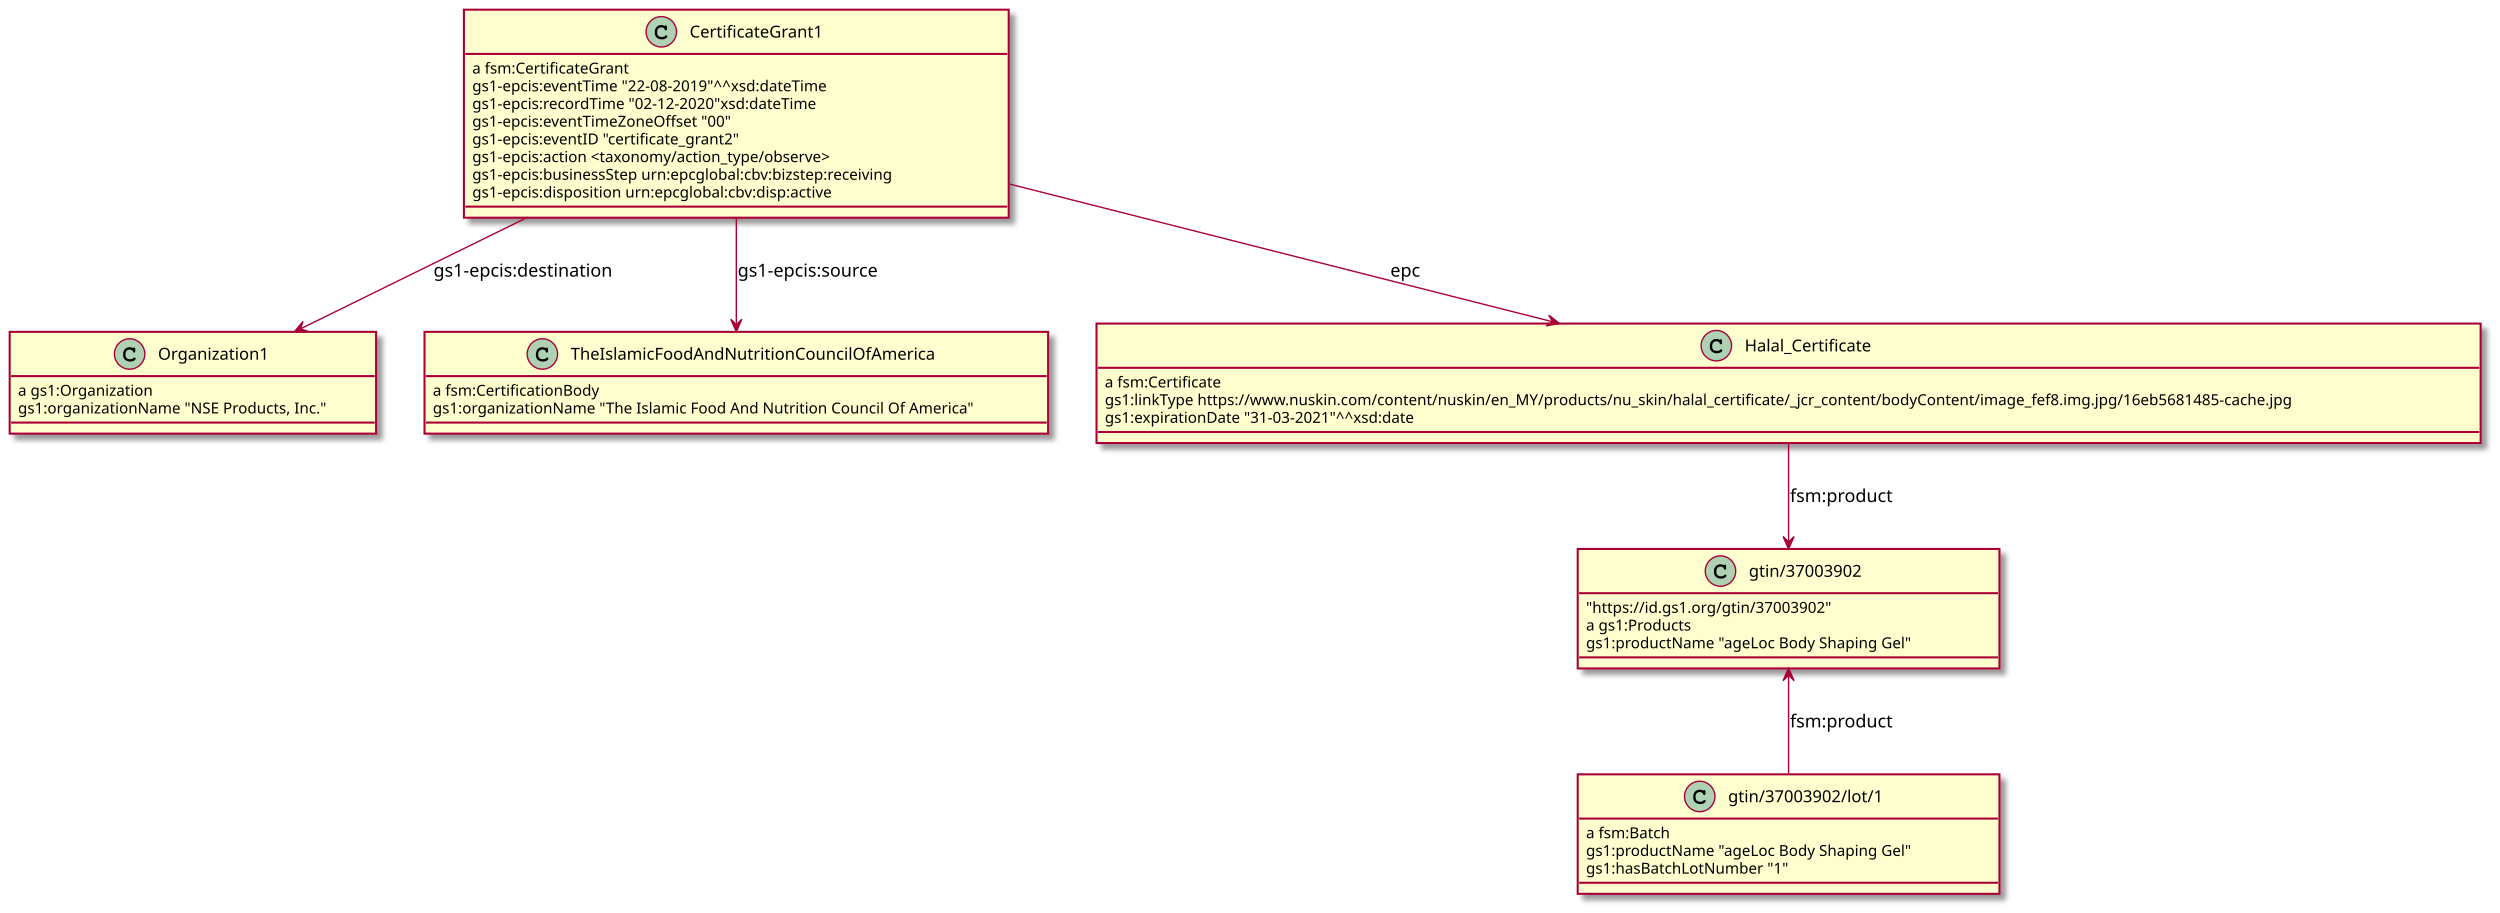
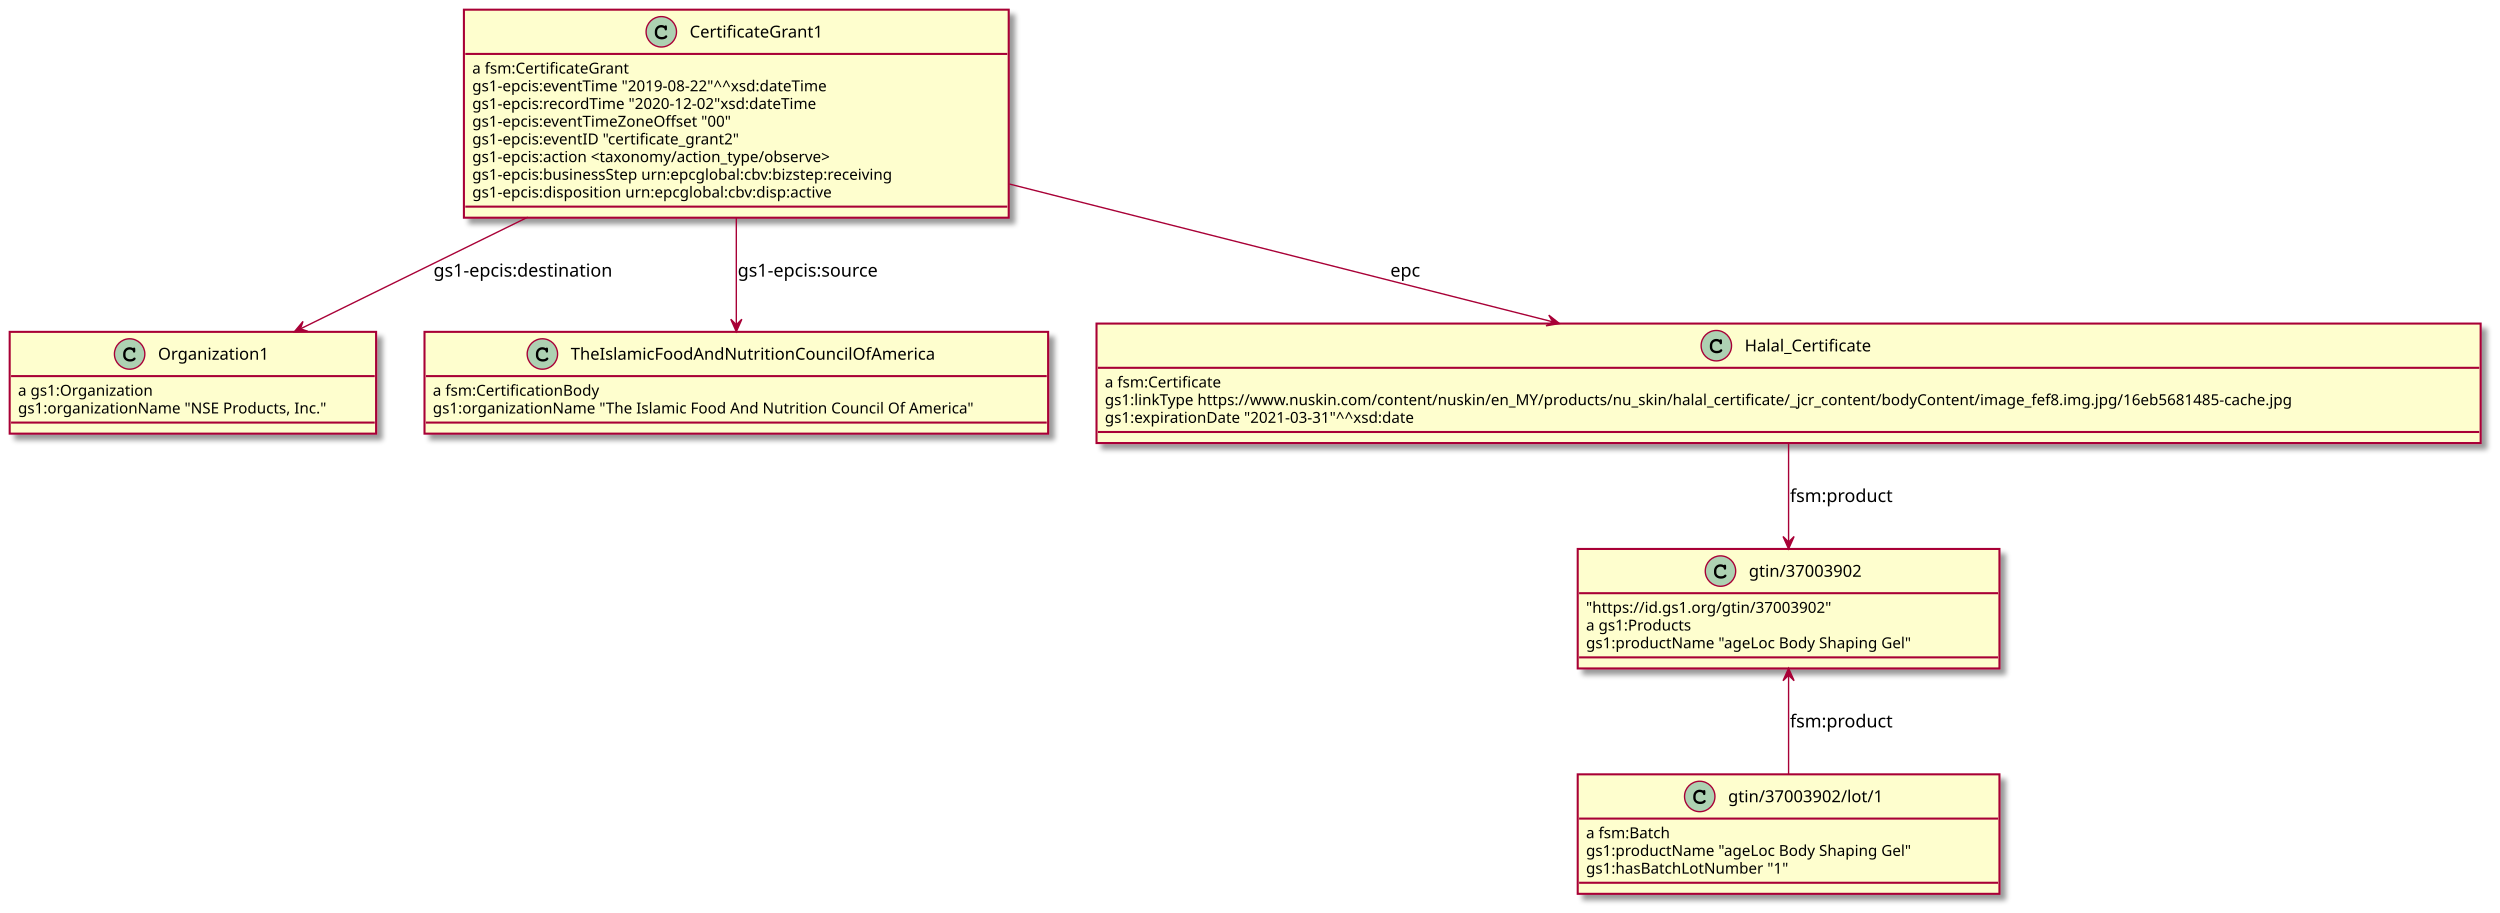
<svg xmlns="http://www.w3.org/2000/svg" contentScriptType="application/ecmascript" contentStyleType="text/css" height="660px" preserveAspectRatio="none" style="width:1808px;height:660px;" version="1.1" viewBox="0 0 1808 660" width="1808px" zoomAndPan="magnify">
  <defs>
-     <filter height="300%" id="f1qhrj7h1mjzw7" width="300%" x="-1" y="-1">
+     <filter height="300%" id="f1r4w5plvcdhs9" width="300%" x="-1" y="-1">
      <feGaussianBlur result="blurOut" stdDeviation="2.0" />
      <feColorMatrix in="blurOut" result="blurOut2" type="matrix" values="0 0 0 0 0 0 0 0 0 0 0 0 0 0 0 0 0 0 .4 0" />
      <feOffset dx="4.0" dy="4.0" in="blurOut2" result="blurOut3" />
      <feBlend in="SourceGraphic" in2="blurOut3" mode="normal" />
    </filter>
  </defs>
  <g>
-     <rect codeLine="1" fill="#FEFECE" filter="url(#f1qhrj7h1mjzw7)" height="150.438" id="CertificateGrant1" style="stroke:#A80036;stroke-width:1.5;" width="394" x="335.5" y="7" />
+     <rect codeLine="1" fill="#FEFECE" filter="url(#f1r4w5plvcdhs9)" height="150.438" id="CertificateGrant1" style="stroke:#A80036;stroke-width:1.5;" width="394" x="335.5" y="7" />
    <ellipse cx="478.25" cy="23" fill="#ADD1B2" rx="11" ry="11" style="stroke:#A80036;stroke-width:1.0;" />
    <path d="M480.594,18.672 C479.656,18.234 479.062,18.094 478.188,18.094 C475.562,18.094 473.562,20.172 473.562,22.891 L473.562,24.016 C473.562,26.594 475.672,28.484 478.562,28.484 C479.781,28.484 480.938,28.188 481.688,27.641 C482.266,27.234 482.594,26.781 482.594,26.391 C482.594,25.938 482.203,25.547 481.734,25.547 C481.516,25.547 481.312,25.625 481.125,25.812 C480.672,26.297 480.672,26.297 480.484,26.391 C480.062,26.656 479.375,26.781 478.609,26.781 C476.562,26.781 475.266,25.688 475.266,23.984 L475.266,22.891 C475.266,21.109 476.516,19.797 478.25,19.797 C478.828,19.797 479.438,19.953 479.906,20.203 C480.391,20.484 480.562,20.703 480.656,21.109 C480.719,21.516 480.75,21.641 480.891,21.766 C481.031,21.906 481.266,22.016 481.484,22.016 C481.75,22.016 482.016,21.875 482.188,21.656 C482.297,21.5 482.328,21.312 482.328,20.891 L482.328,19.469 C482.328,19.031 482.312,18.906 482.219,18.75 C482.062,18.484 481.781,18.344 481.484,18.344 C481.188,18.344 480.984,18.438 480.766,18.75 L480.594,18.672 Z " fill="#000000" />
    <text fill="#000000" font-family="sans-serif" font-size="12" lengthAdjust="spacingAndGlyphs" textLength="100" x="498.75" y="27.154">CertificateGrant1</text>
    <line style="stroke:#A80036;stroke-width:1.5;" x1="336.5" x2="728.5" y1="39" y2="39" />
    <text fill="#000000" font-family="sans-serif" font-size="11" lengthAdjust="spacingAndGlyphs" textLength="253" x="341.5" y="53.21">a                                 fsm:CertificateGrant</text>
-     <text fill="#000000" font-family="sans-serif" font-size="11" lengthAdjust="spacingAndGlyphs" textLength="350" x="341.5" y="66.015">gs1-epcis:eventTime               "22-08-2019"^^xsd:dateTime</text>
-     <text fill="#000000" font-family="sans-serif" font-size="11" lengthAdjust="spacingAndGlyphs" textLength="330" x="341.5" y="78.82">gs1-epcis:recordTime              "02-12-2020"xsd:dateTime</text>
+     <text fill="#000000" font-family="sans-serif" font-size="11" lengthAdjust="spacingAndGlyphs" textLength="350" x="341.5" y="66.015">gs1-epcis:eventTime               "2019-08-22"^^xsd:dateTime</text>
+     <text fill="#000000" font-family="sans-serif" font-size="11" lengthAdjust="spacingAndGlyphs" textLength="330" x="341.5" y="78.82">gs1-epcis:recordTime              "2020-12-02"xsd:dateTime</text>
    <text fill="#000000" font-family="sans-serif" font-size="11" lengthAdjust="spacingAndGlyphs" textLength="229" x="341.5" y="91.624">gs1-epcis:eventTimeZoneOffset     "00"</text>
    <text fill="#000000" font-family="sans-serif" font-size="11" lengthAdjust="spacingAndGlyphs" textLength="280" x="341.5" y="104.429">gs1-epcis:eventID                 "certificate_grant2"</text>
    <text fill="#000000" font-family="sans-serif" font-size="11" lengthAdjust="spacingAndGlyphs" textLength="359" x="341.5" y="117.234">gs1-epcis:action                  &lt;taxonomy/action_type/observe&gt;</text>
    <text fill="#000000" font-family="sans-serif" font-size="11" lengthAdjust="spacingAndGlyphs" textLength="382" x="341.5" y="130.039">gs1-epcis:businessStep            urn:epcglobal:cbv:bizstep:receiving</text>
    <text fill="#000000" font-family="sans-serif" font-size="11" lengthAdjust="spacingAndGlyphs" textLength="332" x="341.5" y="142.843">gs1-epcis:disposition             urn:epcglobal:cbv:disp:active</text>
    <line style="stroke:#A80036;stroke-width:1.5;" x1="336.5" x2="728.5" y1="149.438" y2="149.438" />
-     <rect codeLine="12" fill="#FEFECE" filter="url(#f1qhrj7h1mjzw7)" height="73.609" id="Organization1" style="stroke:#A80036;stroke-width:1.5;" width="265" x="7" y="240" />
+     <rect codeLine="12" fill="#FEFECE" filter="url(#f1r4w5plvcdhs9)" height="73.609" id="Organization1" style="stroke:#A80036;stroke-width:1.5;" width="265" x="7" y="240" />
    <ellipse cx="93.75" cy="256" fill="#ADD1B2" rx="11" ry="11" style="stroke:#A80036;stroke-width:1.0;" />
    <path d="M96.094,251.672 C95.156,251.234 94.562,251.094 93.688,251.094 C91.062,251.094 89.062,253.172 89.062,255.891 L89.062,257.016 C89.062,259.594 91.172,261.484 94.062,261.484 C95.281,261.484 96.438,261.188 97.188,260.641 C97.766,260.234 98.094,259.781 98.094,259.391 C98.094,258.938 97.703,258.547 97.234,258.547 C97.016,258.547 96.812,258.625 96.625,258.812 C96.172,259.297 96.172,259.297 95.984,259.391 C95.562,259.656 94.875,259.781 94.109,259.781 C92.062,259.781 90.766,258.688 90.766,256.984 L90.766,255.891 C90.766,254.109 92.016,252.797 93.75,252.797 C94.328,252.797 94.938,252.953 95.406,253.203 C95.891,253.484 96.062,253.703 96.156,254.109 C96.219,254.516 96.25,254.641 96.391,254.766 C96.531,254.906 96.766,255.016 96.984,255.016 C97.25,255.016 97.516,254.875 97.688,254.656 C97.797,254.5 97.828,254.312 97.828,253.891 L97.828,252.469 C97.828,252.031 97.812,251.906 97.719,251.75 C97.562,251.484 97.281,251.344 96.984,251.344 C96.688,251.344 96.484,251.438 96.266,251.75 L96.094,251.672 Z " fill="#000000" />
    <text fill="#000000" font-family="sans-serif" font-size="12" lengthAdjust="spacingAndGlyphs" textLength="83" x="114.25" y="260.154">Organization1</text>
    <line style="stroke:#A80036;stroke-width:1.5;" x1="8" x2="271" y1="272" y2="272" />
    <text fill="#000000" font-family="sans-serif" font-size="11" lengthAdjust="spacingAndGlyphs" textLength="194" x="13" y="286.21">a                       gs1:Organization</text>
    <text fill="#000000" font-family="sans-serif" font-size="11" lengthAdjust="spacingAndGlyphs" textLength="253" x="13" y="299.015">gs1:organizationName    "NSE Products, Inc."</text>
    <line style="stroke:#A80036;stroke-width:1.5;" x1="8" x2="271" y1="305.609" y2="305.609" />
-     <rect codeLine="18" fill="#FEFECE" filter="url(#f1qhrj7h1mjzw7)" height="73.609" id="TheIslamicFoodAndNutritionCouncilOfAmerica" style="stroke:#A80036;stroke-width:1.5;" width="451" x="307" y="240" />
+     <rect codeLine="18" fill="#FEFECE" filter="url(#f1r4w5plvcdhs9)" height="73.609" id="TheIslamicFoodAndNutritionCouncilOfAmerica" style="stroke:#A80036;stroke-width:1.5;" width="451" x="307" y="240" />
    <ellipse cx="392.25" cy="256" fill="#ADD1B2" rx="11" ry="11" style="stroke:#A80036;stroke-width:1.0;" />
    <path d="M394.594,251.672 C393.656,251.234 393.062,251.094 392.188,251.094 C389.562,251.094 387.562,253.172 387.562,255.891 L387.562,257.016 C387.562,259.594 389.672,261.484 392.562,261.484 C393.781,261.484 394.938,261.188 395.688,260.641 C396.266,260.234 396.594,259.781 396.594,259.391 C396.594,258.938 396.203,258.547 395.734,258.547 C395.516,258.547 395.312,258.625 395.125,258.812 C394.672,259.297 394.672,259.297 394.484,259.391 C394.062,259.656 393.375,259.781 392.609,259.781 C390.562,259.781 389.266,258.688 389.266,256.984 L389.266,255.891 C389.266,254.109 390.516,252.797 392.25,252.797 C392.828,252.797 393.438,252.953 393.906,253.203 C394.391,253.484 394.562,253.703 394.656,254.109 C394.719,254.516 394.75,254.641 394.891,254.766 C395.031,254.906 395.266,255.016 395.484,255.016 C395.75,255.016 396.016,254.875 396.188,254.656 C396.297,254.5 396.328,254.312 396.328,253.891 L396.328,252.469 C396.328,252.031 396.312,251.906 396.219,251.75 C396.062,251.484 395.781,251.344 395.484,251.344 C395.188,251.344 394.984,251.438 394.766,251.75 L394.594,251.672 Z " fill="#000000" />
    <text fill="#000000" font-family="sans-serif" font-size="12" lengthAdjust="spacingAndGlyphs" textLength="272" x="412.75" y="260.154">TheIslamicFoodAndNutritionCouncilOfAmerica</text>
    <line style="stroke:#A80036;stroke-width:1.5;" x1="308" x2="757" y1="272" y2="272" />
    <text fill="#000000" font-family="sans-serif" font-size="11" lengthAdjust="spacingAndGlyphs" textLength="220" x="313" y="286.21">a                       fsm:CertificationBody</text>
    <text fill="#000000" font-family="sans-serif" font-size="11" lengthAdjust="spacingAndGlyphs" textLength="439" x="313" y="299.015">gs1:organizationName    "The Islamic Food And Nutrition Council Of America"</text>
    <line style="stroke:#A80036;stroke-width:1.5;" x1="308" x2="757" y1="305.609" y2="305.609" />
-     <rect codeLine="23" fill="#FEFECE" filter="url(#f1qhrj7h1mjzw7)" height="86.414" id="Halal_Certificate" style="stroke:#A80036;stroke-width:1.5;" width="1001" x="793" y="234" />
+     <rect codeLine="23" fill="#FEFECE" filter="url(#f1r4w5plvcdhs9)" height="86.414" id="Halal_Certificate" style="stroke:#A80036;stroke-width:1.5;" width="1001" x="793" y="234" />
    <ellipse cx="1241.25" cy="250" fill="#ADD1B2" rx="11" ry="11" style="stroke:#A80036;stroke-width:1.0;" />
    <path d="M1243.594,245.672 C1242.656,245.234 1242.062,245.094 1241.188,245.094 C1238.562,245.094 1236.562,247.172 1236.562,249.891 L1236.562,251.016 C1236.562,253.594 1238.672,255.484 1241.562,255.484 C1242.781,255.484 1243.938,255.188 1244.688,254.641 C1245.266,254.234 1245.594,253.781 1245.594,253.391 C1245.594,252.938 1245.203,252.547 1244.734,252.547 C1244.516,252.547 1244.312,252.625 1244.125,252.812 C1243.672,253.297 1243.672,253.297 1243.484,253.391 C1243.062,253.656 1242.375,253.781 1241.609,253.781 C1239.562,253.781 1238.266,252.688 1238.266,250.984 L1238.266,249.891 C1238.266,248.109 1239.516,246.797 1241.25,246.797 C1241.828,246.797 1242.438,246.953 1242.906,247.203 C1243.391,247.484 1243.562,247.703 1243.656,248.109 C1243.719,248.516 1243.75,248.641 1243.891,248.766 C1244.031,248.906 1244.266,249.016 1244.484,249.016 C1244.75,249.016 1245.016,248.875 1245.188,248.656 C1245.297,248.5 1245.328,248.312 1245.328,247.891 L1245.328,246.469 C1245.328,246.031 1245.312,245.906 1245.219,245.75 C1245.062,245.484 1244.781,245.344 1244.484,245.344 C1244.188,245.344 1243.984,245.438 1243.766,245.75 L1243.594,245.672 Z " fill="#000000" />
    <text fill="#000000" font-family="sans-serif" font-size="12" lengthAdjust="spacingAndGlyphs" textLength="96" x="1261.75" y="254.154">Halal_Certificate</text>
    <line style="stroke:#A80036;stroke-width:1.5;" x1="794" x2="1793" y1="266" y2="266" />
    <text fill="#000000" font-family="sans-serif" font-size="11" lengthAdjust="spacingAndGlyphs" textLength="198" x="799" y="280.21">a                           fsm:Certificate</text>
    <text fill="#000000" font-family="sans-serif" font-size="11" lengthAdjust="spacingAndGlyphs" textLength="989" x="799" y="293.015">gs1:linkType                https://www.nuskin.com/content/nuskin/en_MY/products/nu_skin/halal_certificate/_jcr_content/bodyContent/image_fef8.img.jpg/16eb5681485-cache.jpg</text>
-     <text fill="#000000" font-family="sans-serif" font-size="11" lengthAdjust="spacingAndGlyphs" textLength="289" x="799" y="305.82">gs1:expirationDate          "31-03-2021"^^xsd:date</text>
+     <text fill="#000000" font-family="sans-serif" font-size="11" lengthAdjust="spacingAndGlyphs" textLength="289" x="799" y="305.82">gs1:expirationDate          "2021-03-31"^^xsd:date</text>
    <line style="stroke:#A80036;stroke-width:1.5;" x1="794" x2="1793" y1="312.414" y2="312.414" />
-     <rect codeLine="29" fill="#FEFECE" filter="url(#f1qhrj7h1mjzw7)" height="86.414" id="gtin/37003902" style="stroke:#A80036;stroke-width:1.5;" width="305" x="1141" y="397" />
+     <rect codeLine="29" fill="#FEFECE" filter="url(#f1r4w5plvcdhs9)" height="86.414" id="gtin/37003902" style="stroke:#A80036;stroke-width:1.5;" width="305" x="1141" y="397" />
    <ellipse cx="1244.25" cy="413" fill="#ADD1B2" rx="11" ry="11" style="stroke:#A80036;stroke-width:1.0;" />
    <path d="M1246.594,408.672 C1245.656,408.234 1245.062,408.094 1244.188,408.094 C1241.562,408.094 1239.562,410.172 1239.562,412.891 L1239.562,414.016 C1239.562,416.594 1241.672,418.484 1244.562,418.484 C1245.781,418.484 1246.938,418.188 1247.688,417.641 C1248.266,417.234 1248.594,416.781 1248.594,416.391 C1248.594,415.938 1248.203,415.547 1247.734,415.547 C1247.516,415.547 1247.312,415.625 1247.125,415.812 C1246.672,416.297 1246.672,416.297 1246.484,416.391 C1246.062,416.656 1245.375,416.781 1244.609,416.781 C1242.562,416.781 1241.266,415.688 1241.266,413.984 L1241.266,412.891 C1241.266,411.109 1242.516,409.797 1244.25,409.797 C1244.828,409.797 1245.438,409.953 1245.906,410.203 C1246.391,410.484 1246.562,410.703 1246.656,411.109 C1246.719,411.516 1246.75,411.641 1246.891,411.766 C1247.031,411.906 1247.266,412.016 1247.484,412.016 C1247.75,412.016 1248.016,411.875 1248.188,411.656 C1248.297,411.5 1248.328,411.312 1248.328,410.891 L1248.328,409.469 C1248.328,409.031 1248.312,408.906 1248.219,408.75 C1248.062,408.484 1247.781,408.344 1247.484,408.344 C1247.188,408.344 1246.984,408.438 1246.766,408.75 L1246.594,408.672 Z " fill="#000000" />
    <text fill="#000000" font-family="sans-serif" font-size="12" lengthAdjust="spacingAndGlyphs" textLength="90" x="1264.75" y="417.154">gtin/37003902</text>
    <line style="stroke:#A80036;stroke-width:1.5;" x1="1142" x2="1445" y1="429" y2="429" />
    <text fill="#000000" font-family="sans-serif" font-size="11" lengthAdjust="spacingAndGlyphs" textLength="188" x="1147" y="443.21">"https://id.gs1.org/gtin/37003902"</text>
    <text fill="#000000" font-family="sans-serif" font-size="11" lengthAdjust="spacingAndGlyphs" textLength="169" x="1147" y="456.015">a                       gs1:Products</text>
    <text fill="#000000" font-family="sans-serif" font-size="11" lengthAdjust="spacingAndGlyphs" textLength="293" x="1147" y="468.82">gs1:productName         "ageLoc Body Shaping Gel"</text>
    <line style="stroke:#A80036;stroke-width:1.5;" x1="1142" x2="1445" y1="475.414" y2="475.414" />
-     <rect codeLine="35" fill="#FEFECE" filter="url(#f1qhrj7h1mjzw7)" height="86.414" id="gtin/37003902/lot/1" style="stroke:#A80036;stroke-width:1.5;" width="305" x="1141" y="560" />
+     <rect codeLine="35" fill="#FEFECE" filter="url(#f1r4w5plvcdhs9)" height="86.414" id="gtin/37003902/lot/1" style="stroke:#A80036;stroke-width:1.5;" width="305" x="1141" y="560" />
    <ellipse cx="1229.25" cy="576" fill="#ADD1B2" rx="11" ry="11" style="stroke:#A80036;stroke-width:1.0;" />
    <path d="M1231.594,571.672 C1230.656,571.234 1230.062,571.094 1229.188,571.094 C1226.562,571.094 1224.562,573.172 1224.562,575.891 L1224.562,577.016 C1224.562,579.594 1226.672,581.484 1229.562,581.484 C1230.781,581.484 1231.938,581.188 1232.688,580.641 C1233.266,580.234 1233.594,579.781 1233.594,579.391 C1233.594,578.938 1233.203,578.547 1232.734,578.547 C1232.516,578.547 1232.312,578.625 1232.125,578.812 C1231.672,579.297 1231.672,579.297 1231.484,579.391 C1231.062,579.656 1230.375,579.781 1229.609,579.781 C1227.562,579.781 1226.266,578.688 1226.266,576.984 L1226.266,575.891 C1226.266,574.109 1227.516,572.797 1229.25,572.797 C1229.828,572.797 1230.438,572.953 1230.906,573.203 C1231.391,573.484 1231.562,573.703 1231.656,574.109 C1231.719,574.516 1231.75,574.641 1231.891,574.766 C1232.031,574.906 1232.266,575.016 1232.484,575.016 C1232.75,575.016 1233.016,574.875 1233.188,574.656 C1233.297,574.5 1233.328,574.312 1233.328,573.891 L1233.328,572.469 C1233.328,572.031 1233.312,571.906 1233.219,571.75 C1233.062,571.484 1232.781,571.344 1232.484,571.344 C1232.188,571.344 1231.984,571.438 1231.766,571.75 L1231.594,571.672 Z " fill="#000000" />
    <text fill="#000000" font-family="sans-serif" font-size="12" lengthAdjust="spacingAndGlyphs" textLength="120" x="1249.75" y="580.154">gtin/37003902/lot/1</text>
    <line style="stroke:#A80036;stroke-width:1.5;" x1="1142" x2="1445" y1="592" y2="592" />
    <text fill="#000000" font-family="sans-serif" font-size="11" lengthAdjust="spacingAndGlyphs" textLength="155" x="1147" y="606.21">a                       fsm:Batch</text>
    <text fill="#000000" font-family="sans-serif" font-size="11" lengthAdjust="spacingAndGlyphs" textLength="293" x="1147" y="619.015">gs1:productName         "ageLoc Body Shaping Gel"</text>
    <text fill="#000000" font-family="sans-serif" font-size="11" lengthAdjust="spacingAndGlyphs" textLength="166" x="1147" y="631.82">gs1:hasBatchLotNumber   "1"</text>
    <line style="stroke:#A80036;stroke-width:1.5;" x1="1142" x2="1445" y1="638.414" y2="638.414" />
    <path codeLine="41" d="M381.68,157.067 C325.586,184.614 264.235,214.744 217.317,237.784 " fill="none" id="CertificateGrant1-to-Organization1" style="stroke:#A80036;stroke-width:1.0;" />
    <polygon fill="#A80036" points="212.823,239.992,222.665,239.614,217.311,237.787,219.137,232.434,212.823,239.992" style="stroke:#A80036;stroke-width:1.0;" />
    <text fill="#000000" font-family="sans-serif" font-size="13" lengthAdjust="spacingAndGlyphs" textLength="137" x="313.5" y="200.067">gs1-epcis:destination</text>
    <path codeLine="42" d="M532.5,157.067 C532.5,183.454 532.5,212.21 532.5,234.836 " fill="none" id="CertificateGrant1-to-TheIslamicFoodAndNutritionCouncilOfAmerica" style="stroke:#A80036;stroke-width:1.0;" />
    <polygon fill="#A80036" points="532.5,239.861,536.5,230.861,532.5,234.861,528.5,230.861,532.5,239.861" style="stroke:#A80036;stroke-width:1.0;" />
    <text fill="#000000" font-family="sans-serif" font-size="13" lengthAdjust="spacingAndGlyphs" textLength="109" x="533.5" y="200.067">gs1-epcis:source</text>
    <path codeLine="43" d="M729.961,133.079 C851.682,163.949 1006.209,203.139 1122.65,232.671 " fill="none" id="CertificateGrant1-to-Halal_Certificate" style="stroke:#A80036;stroke-width:1.0;" />
    <polygon fill="#A80036" points="1127.82,233.981,1120.079,227.892,1122.973,232.752,1118.113,235.647,1127.82,233.981" style="stroke:#A80036;stroke-width:1.0;" />
    <text fill="#000000" font-family="sans-serif" font-size="13" lengthAdjust="spacingAndGlyphs" textLength="23" x="1005.5" y="200.067">epc</text>
    <path codeLine="44" d="M1293.5,320.301 C1293.5,342.301 1293.5,369.257 1293.5,391.918 " fill="none" id="Halal_Certificate-to-gtin/37003902" style="stroke:#A80036;stroke-width:1.0;" />
    <polygon fill="#A80036" points="1293.5,396.982,1297.5,387.982,1293.5,391.982,1289.5,387.982,1293.5,396.982" style="stroke:#A80036;stroke-width:1.0;" />
    <text fill="#000000" font-family="sans-serif" font-size="13" lengthAdjust="spacingAndGlyphs" textLength="79" x="1294.5" y="363.067">fsm:product</text>
    <path codeLine="45" d="M1293.5,488.374 C1293.5,511.071 1293.5,538.024 1293.5,559.982 " fill="none" id="gtin/37003902-backto-gtin/37003902/lot/1" style="stroke:#A80036;stroke-width:1.0;" />
    <polygon fill="#A80036" points="1293.5,483.301,1289.5,492.301,1293.5,488.301,1297.5,492.301,1293.5,483.301" style="stroke:#A80036;stroke-width:1.0;" />
    <text fill="#000000" font-family="sans-serif" font-size="13" lengthAdjust="spacingAndGlyphs" textLength="79" x="1294.5" y="526.067">fsm:product</text>
  </g>
</svg>
